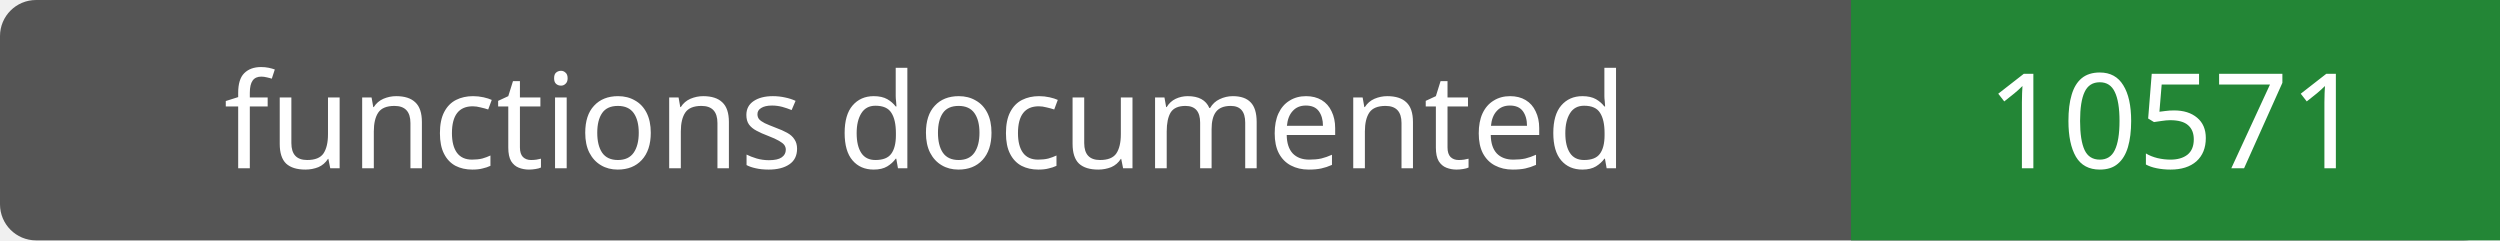
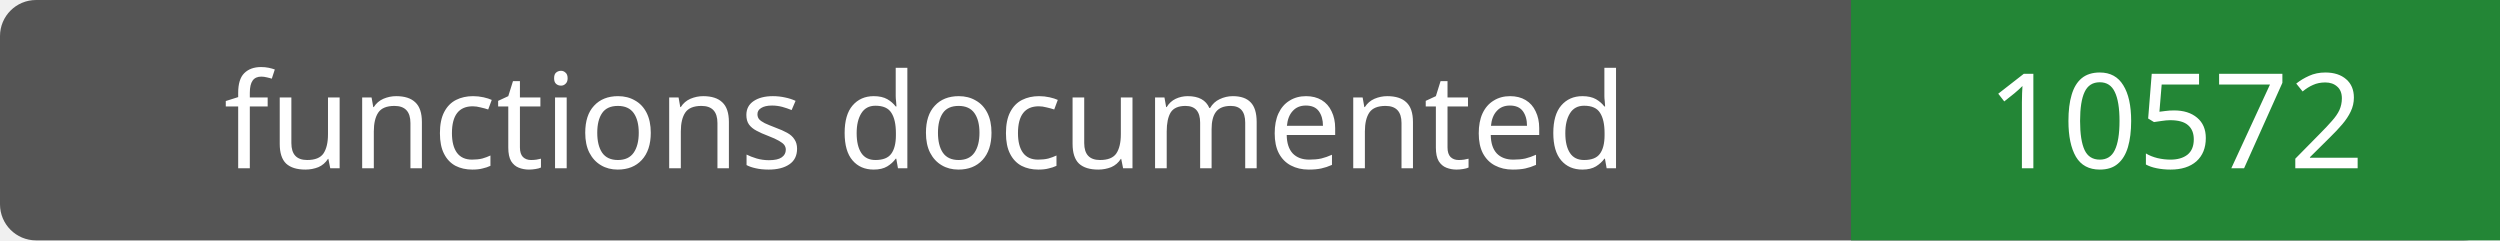
- <svg xmlns="http://www.w3.org/2000/svg" width="208" height="20" role="img" aria-label="functions documented: 10571">
+ <svg xmlns="http://www.w3.org/2000/svg" width="208" height="20" role="img" aria-label="functions documented: 10572">
  <rect width="208" height="20" rx="3" fill="#555" />
  <path fill="#238636" d="M154 0h54v20H154z" />
  <g fill="#fff" text-anchor="middle" font-family="Verdana,sans-serif" font-size="11">
    <text x="77.0" y="14">functions documented</text>
-     <text x="181.0" y="14">10571</text>
+     <text x="181.0" y="14">10572</text>
  </g>
</svg>
